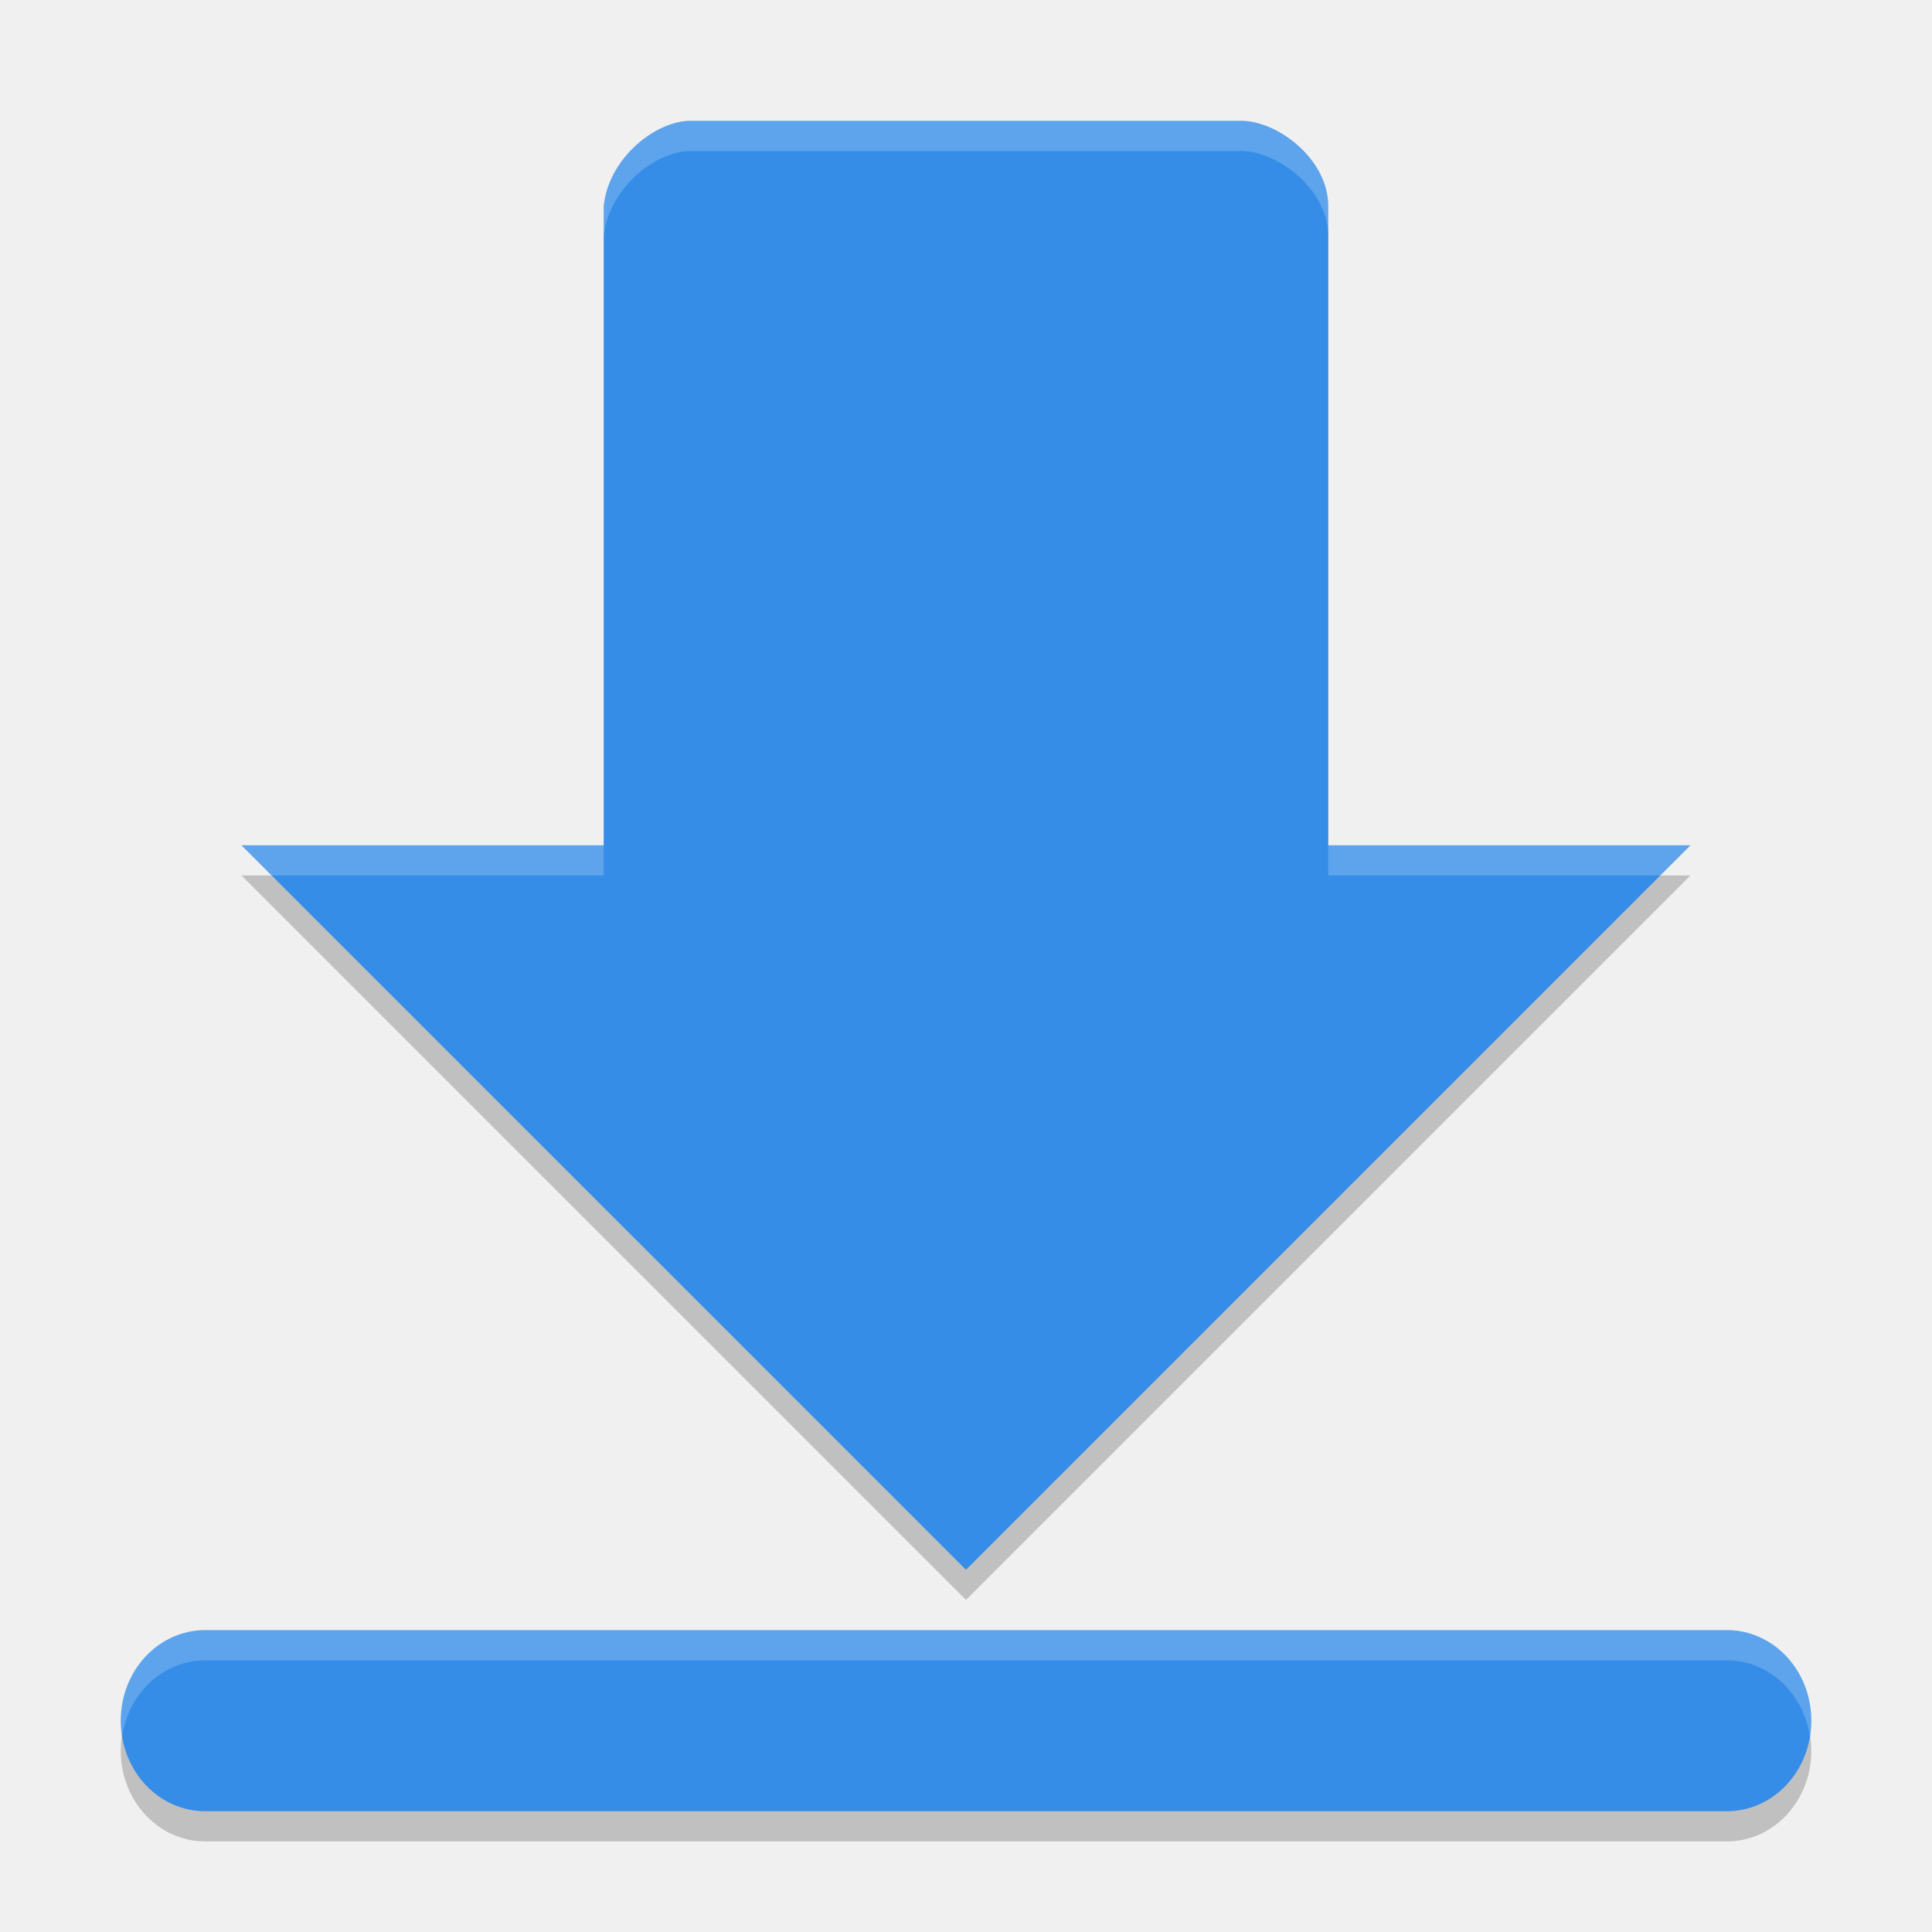
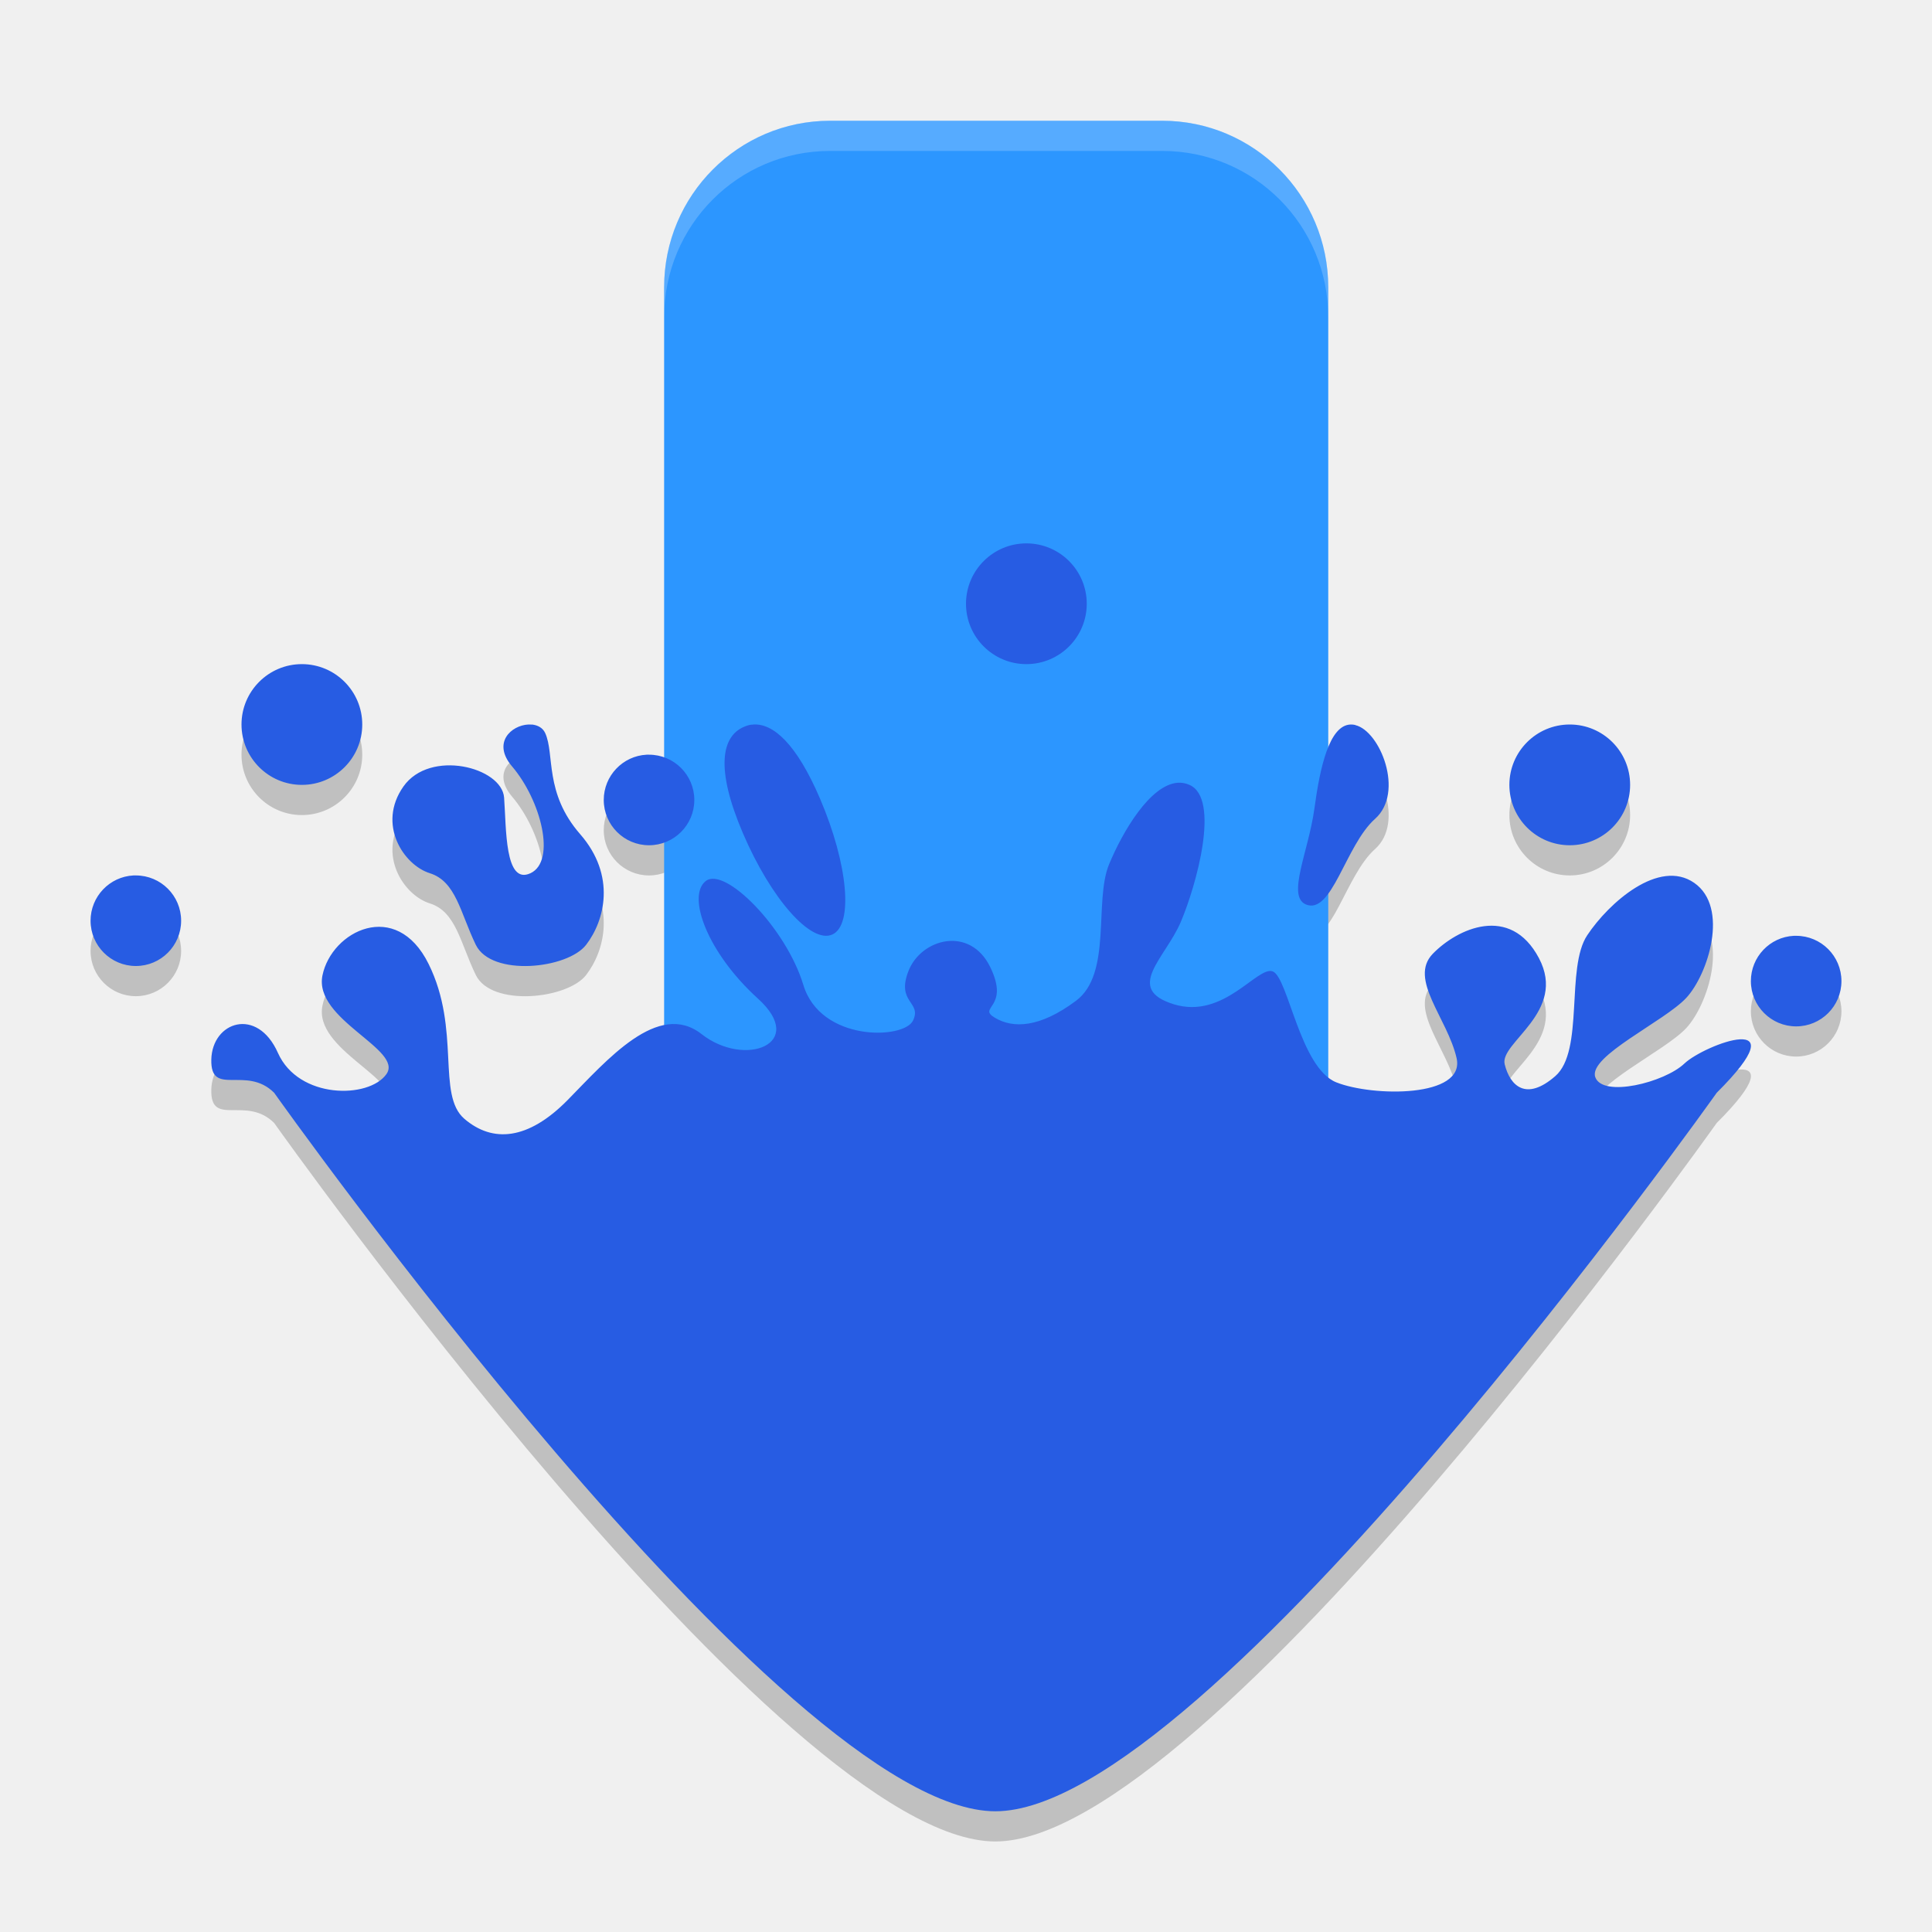
- <svg xmlns="http://www.w3.org/2000/svg" width="64" height="64" version="1">
-   <path style="opacity:0.2" d="m 22.886,5.002 c -1.2,0 -2.734,1.267 -2.886,2.824 l 0,21.175 -12,0 L 32,53 55.999,29.001 l -12,0 0,-21.175 c 0,-1.564 -1.686,-2.824 -2.886,-2.824 l -18.227,0 z M 6.802,55 c -1.551,0 -2.801,1.338 -2.801,3 0,1.662 1.25,3 2.801,3 l 50.399,0 c 1.55,0 2.8,-1.338 2.8,-3 0,-1.662 -1.25,-3 -2.8,-3 l -50.399,0 z" />
-   <path style="fill:#358de7" d="m 22.886,4.002 c -1.2,0 -2.734,1.267 -2.886,2.824 l 0,21.175 -12,0 L 32,52 55.999,28.001 l -12,0 0,-21.175 c 0,-1.564 -1.686,-2.824 -2.886,-2.824 l -18.227,0 z M 6.802,54 c -1.551,0 -2.801,1.338 -2.801,3 0,1.662 1.25,3 2.801,3 l 50.399,0 c 1.55,0 2.8,-1.338 2.8,-3 0,-1.662 -1.25,-3 -2.8,-3 l -50.399,0 z" />
-   <path style="opacity:0.2;fill:#ffffff" d="M 22.887 4.002 C 21.687 4.002 20.152 5.269 20 6.826 L 20 7.826 C 20.152 6.269 21.687 5.002 22.887 5.002 L 41.113 5.002 C 42.313 5.002 44 6.262 44 7.826 L 44 6.826 C 44 5.262 42.313 4.002 41.113 4.002 L 22.887 4.002 z M 8 28 L 9 29 L 20 29 L 20 28 L 8 28 z M 44 28 L 44 29 L 55 29 L 56 28 L 44 28 z M 6.801 54 C 5.25 54 4 55.338 4 57 C 4 57.174 4.018 57.344 4.047 57.508 C 4.266 56.083 5.407 55 6.801 55 L 32 55 L 57.199 55 C 58.592 55 59.734 56.083 59.953 57.508 C 59.982 57.344 60 57.174 60 57 C 60 55.338 58.749 54 57.199 54 L 32 54 L 6.801 54 z" />
+ <svg xmlns="http://www.w3.org/2000/svg" width="64" height="64" version="1.1">
+   <path style="opacity:0.2" d="m 34,19 c -1.104,0 -2,0.896 -2,2 0,1.104 0.896,2 2,2 1.104,0 2,-0.896 2,-2 0,-1.104 -0.896,-2 -2,-2 z m -24,4 c -1.104,0 -2,0.896 -2,2 0,1.104 0.896,2 2,2 1.104,0 2,-0.896 2,-2 0,-1.104 -0.896,-2 -2,-2 z m 7.504,2 c -0.561,0.026 -1.215,0.599 -0.539,1.391 0.96,1.127 1.465,3.133 0.609,3.535 -0.86,0.402 -0.799,-1.495 -0.875,-2.504 -0.075,-1.009 -2.457,-1.618 -3.336,-0.367 -0.879,1.251 0.005,2.599 0.875,2.871 0.87,0.274 1.006,1.303 1.523,2.371 0.519,1.068 3.041,0.801 3.656,0 C 20.033,31.496 20.417,30.006 19.219,28.633 18.02,27.259 18.382,25.982 18.059,25.281 17.978,25.106 17.807,25.018 17.613,25 v 0.004 C 17.577,25.001 17.541,24.998 17.504,25 Z m 7.457,0 c -0.021,0.001 -0.042,0.005 -0.062,0.008 v -0.004 c -0.094,0.011 -0.185,0.042 -0.273,0.082 -0.706,0.317 -0.944,1.347 -0.016,3.516 0.93,2.169 2.255,3.673 2.961,3.355 0.706,-0.317 0.522,-2.331 -0.406,-4.5 C 26.377,25.618 25.607,24.964 24.961,25 Z m 19.785,0 c -0.715,0.016 -1.022,1.436 -1.203,2.773 -0.193,1.427 -0.921,2.898 -0.293,3.184 0.871,0.38 1.317,-1.957 2.301,-2.832 0.984,-0.876 0.165,-2.915 -0.656,-3.105 v -0.004 c -0.051,-0.012 -0.101,-0.017 -0.148,-0.016 z M 52,25 c -1.104,0 -2,0.896 -2,2 0,1.104 0.896,2 2,2 1.104,0 2,-0.896 2,-2 0,-1.104 -0.896,-2 -2,-2 z M 21.422,26 C 20.63,26.04 20,26.698 20,27.5 20,28.328 20.672,29 21.5,29 22.328,29 23,28.328 23,27.5 23,26.672 22.328,26 21.5,26 c -0.026,0 -0.053,-0.001 -0.078,0 z m 17.59,0.93 c -0.914,0.067 -1.823,1.619 -2.27,2.695 -0.512,1.229 0.107,3.629 -1.098,4.527 -1.204,0.9 -2.086,0.922 -2.688,0.562 -0.602,-0.36 0.516,-0.313 -0.156,-1.684 -0.673,-1.371 -2.281,-0.939 -2.703,0.129 -0.422,1.068 0.451,1.018 0.148,1.648 -0.301,0.63 -3.061,0.71 -3.633,-1.18 -0.572,-1.89 -2.606,-3.947 -3.238,-3.438 -0.632,0.51 0.075,2.387 1.73,3.887 1.656,1.499 -0.424,2.308 -1.863,1.18 -1.439,-1.13 -3.132,0.858 -4.441,2.188 -1.311,1.329 -2.481,1.418 -3.414,0.621 -0.932,-0.795 -0.111,-2.957 -1.188,-5.133 -1.075,-2.176 -3.215,-1.091 -3.516,0.379 -0.301,1.47 2.699,2.457 2.117,3.273 C 12.219,37.402 9.893,37.417 9.207,35.879 8.523,34.34 7.03,34.839 7,36.098 c -0.03,1.26 1.157,0.18 2.082,1.102 0,0 16.862,23.801 23.891,23.801 7.029,0 23.895,-23.801 23.895,-23.801 2.811,-2.8 -0.407,-1.599 -1.07,-0.969 -0.662,0.63 -2.711,1.139 -2.953,0.449 -0.24,-0.69 2.293,-1.845 3.016,-2.625 0.722,-0.78 1.43,-2.997 0.262,-3.809 -1.168,-0.812 -2.825,0.655 -3.543,1.734 -0.722,1.079 -0.094,3.828 -1.059,4.668 -0.964,0.84 -1.496,0.329 -1.676,-0.391 -0.181,-0.72 2.081,-1.729 1.133,-3.52 -0.95,-1.791 -2.703,-0.979 -3.516,-0.141 -0.812,0.84 0.487,2.133 0.789,3.453 0.301,1.32 -2.78,1.285 -3.984,0.805 -1.204,-0.48 -1.598,-3.495 -2.109,-3.676 -0.512,-0.181 -1.616,1.599 -3.273,1.09 -1.656,-0.51 -0.281,-1.527 0.23,-2.727 C 39.625,30.343 40.437,27.454 39.402,27 39.273,26.943 39.141,26.92 39.012,26.93 Z M 4.422,30 C 3.63,30.04 3,30.698 3,31.5 3,32.328 3.672,33 4.5,33 5.328,33 6,32.328 6,31.5 6,30.672 5.328,30 4.5,30 4.474,30 4.447,29.999 4.422,30 Z m 55,2 C 58.63,32.04 58,32.698 58,33.5 58,34.328 58.672,35 59.5,35 60.328,35 61,34.328 61,33.5 61,32.672 60.328,32 59.5,32 c -0.026,0 -0.053,-0.001 -0.078,0 z" />
+   <rect style="fill:#2c96ff" width="22" height="40" x="22" y="4" rx="5.5" ry="5.517" />
+   <path style="fill:#275ce3" d="m 34,18 c -1.104,0 -2,0.896 -2,2 0,1.104 0.896,2 2,2 1.104,0 2,-0.896 2,-2 0,-1.104 -0.896,-2 -2,-2 z m -24,4 c -1.104,0 -2,0.896 -2,2 0,1.104 0.896,2 2,2 1.104,0 2,-0.896 2,-2 0,-1.104 -0.896,-2 -2,-2 z m 7.504,2 c -0.561,0.026 -1.215,0.599 -0.539,1.391 0.96,1.127 1.465,3.133 0.609,3.535 -0.86,0.402 -0.799,-1.495 -0.875,-2.504 -0.075,-1.009 -2.457,-1.618 -3.336,-0.367 -0.879,1.251 0.005,2.599 0.875,2.871 0.87,0.274 1.006,1.303 1.523,2.371 0.519,1.068 3.041,0.801 3.656,0 C 20.033,30.496 20.417,29.006 19.219,27.633 18.02,26.259 18.382,24.982 18.059,24.281 17.978,24.106 17.807,24.018 17.613,24 v 0.004 C 17.577,24.001 17.541,23.998 17.504,24 Z m 7.457,0 c -0.021,0.001 -0.042,0.005 -0.062,0.008 v -0.004 c -0.094,0.011 -0.185,0.042 -0.273,0.082 -0.706,0.317 -0.944,1.347 -0.016,3.516 0.93,2.169 2.255,3.673 2.961,3.355 0.706,-0.317 0.522,-2.331 -0.406,-4.5 C 26.377,24.618 25.607,23.964 24.961,24 Z m 19.785,0 c -0.715,0.016 -1.022,1.436 -1.203,2.773 -0.193,1.427 -0.921,2.898 -0.293,3.184 0.871,0.38 1.317,-1.957 2.301,-2.832 0.984,-0.876 0.165,-2.915 -0.656,-3.105 v -0.004 c -0.051,-0.012 -0.101,-0.017 -0.148,-0.016 z M 52,24 c -1.104,0 -2,0.896 -2,2 0,1.104 0.896,2 2,2 1.104,0 2,-0.896 2,-2 0,-1.104 -0.896,-2 -2,-2 z M 21.422,25 C 20.63,25.04 20,25.698 20,26.5 20,27.328 20.672,28 21.5,28 22.328,28 23,27.328 23,26.5 23,25.672 22.328,25 21.5,25 c -0.026,0 -0.053,-0.001 -0.078,0 z m 17.59,0.93 c -0.914,0.067 -1.823,1.619 -2.27,2.695 -0.512,1.229 0.107,3.629 -1.098,4.527 -1.204,0.9 -2.086,0.922 -2.688,0.562 -0.602,-0.36 0.516,-0.313 -0.156,-1.684 -0.673,-1.371 -2.281,-0.939 -2.703,0.129 -0.422,1.068 0.451,1.018 0.148,1.648 -0.301,0.63 -3.061,0.71 -3.633,-1.18 -0.572,-1.89 -2.606,-3.947 -3.238,-3.438 -0.632,0.51 0.075,2.387 1.73,3.887 1.656,1.499 -0.424,2.308 -1.863,1.18 -1.439,-1.13 -3.132,0.858 -4.441,2.188 -1.311,1.329 -2.481,1.418 -3.414,0.621 -0.932,-0.795 -0.111,-2.957 -1.188,-5.133 -1.075,-2.176 -3.215,-1.091 -3.516,0.379 -0.301,1.47 2.699,2.457 2.117,3.273 C 12.219,36.402 9.893,36.417 9.207,34.879 8.523,33.34 7.03,33.839 7,35.098 c -0.03,1.26 1.157,0.18 2.082,1.102 0,0 16.862,23.801 23.891,23.801 7.029,0 23.895,-23.801 23.895,-23.801 2.811,-2.8 -0.407,-1.599 -1.07,-0.969 -0.662,0.63 -2.711,1.139 -2.953,0.449 -0.24,-0.69 2.293,-1.845 3.016,-2.625 0.722,-0.78 1.43,-2.997 0.262,-3.809 -1.168,-0.812 -2.825,0.655 -3.543,1.734 -0.722,1.079 -0.094,3.828 -1.059,4.668 -0.964,0.84 -1.496,0.329 -1.676,-0.391 -0.181,-0.72 2.081,-1.729 1.133,-3.52 -0.95,-1.791 -2.703,-0.979 -3.516,-0.141 -0.812,0.84 0.487,2.133 0.789,3.453 0.301,1.32 -2.78,1.285 -3.984,0.805 -1.204,-0.48 -1.598,-3.495 -2.109,-3.676 -0.512,-0.181 -1.616,1.599 -3.273,1.09 -1.656,-0.51 -0.281,-1.527 0.23,-2.727 C 39.625,29.343 40.437,26.454 39.402,26 39.273,25.943 39.141,25.92 39.012,25.93 Z M 4.422,29 C 3.63,29.04 3,29.698 3,30.5 3,31.328 3.672,32 4.5,32 5.328,32 6,31.328 6,30.5 6,29.672 5.328,29 4.5,29 4.474,29 4.447,28.999 4.422,29 Z m 55,2 C 58.63,31.04 58,31.698 58,32.5 58,33.328 58.672,34 59.5,34 60.328,34 61,33.328 61,32.5 61,31.672 60.328,31 59.5,31 c -0.026,0 -0.053,-0.001 -0.078,0 z" />
+   <path style="opacity:0.2;fill:#ffffff" d="M 27.5 4 C 24.453 4 22 6.459 22 9.516 L 22 10.516 C 22 7.459 24.453 5 27.5 5 L 38.5 5 C 41.547 5 44 7.459 44 10.516 L 44 9.516 C 44 6.459 41.547 4 38.5 4 L 27.5 4 z" />
</svg>
